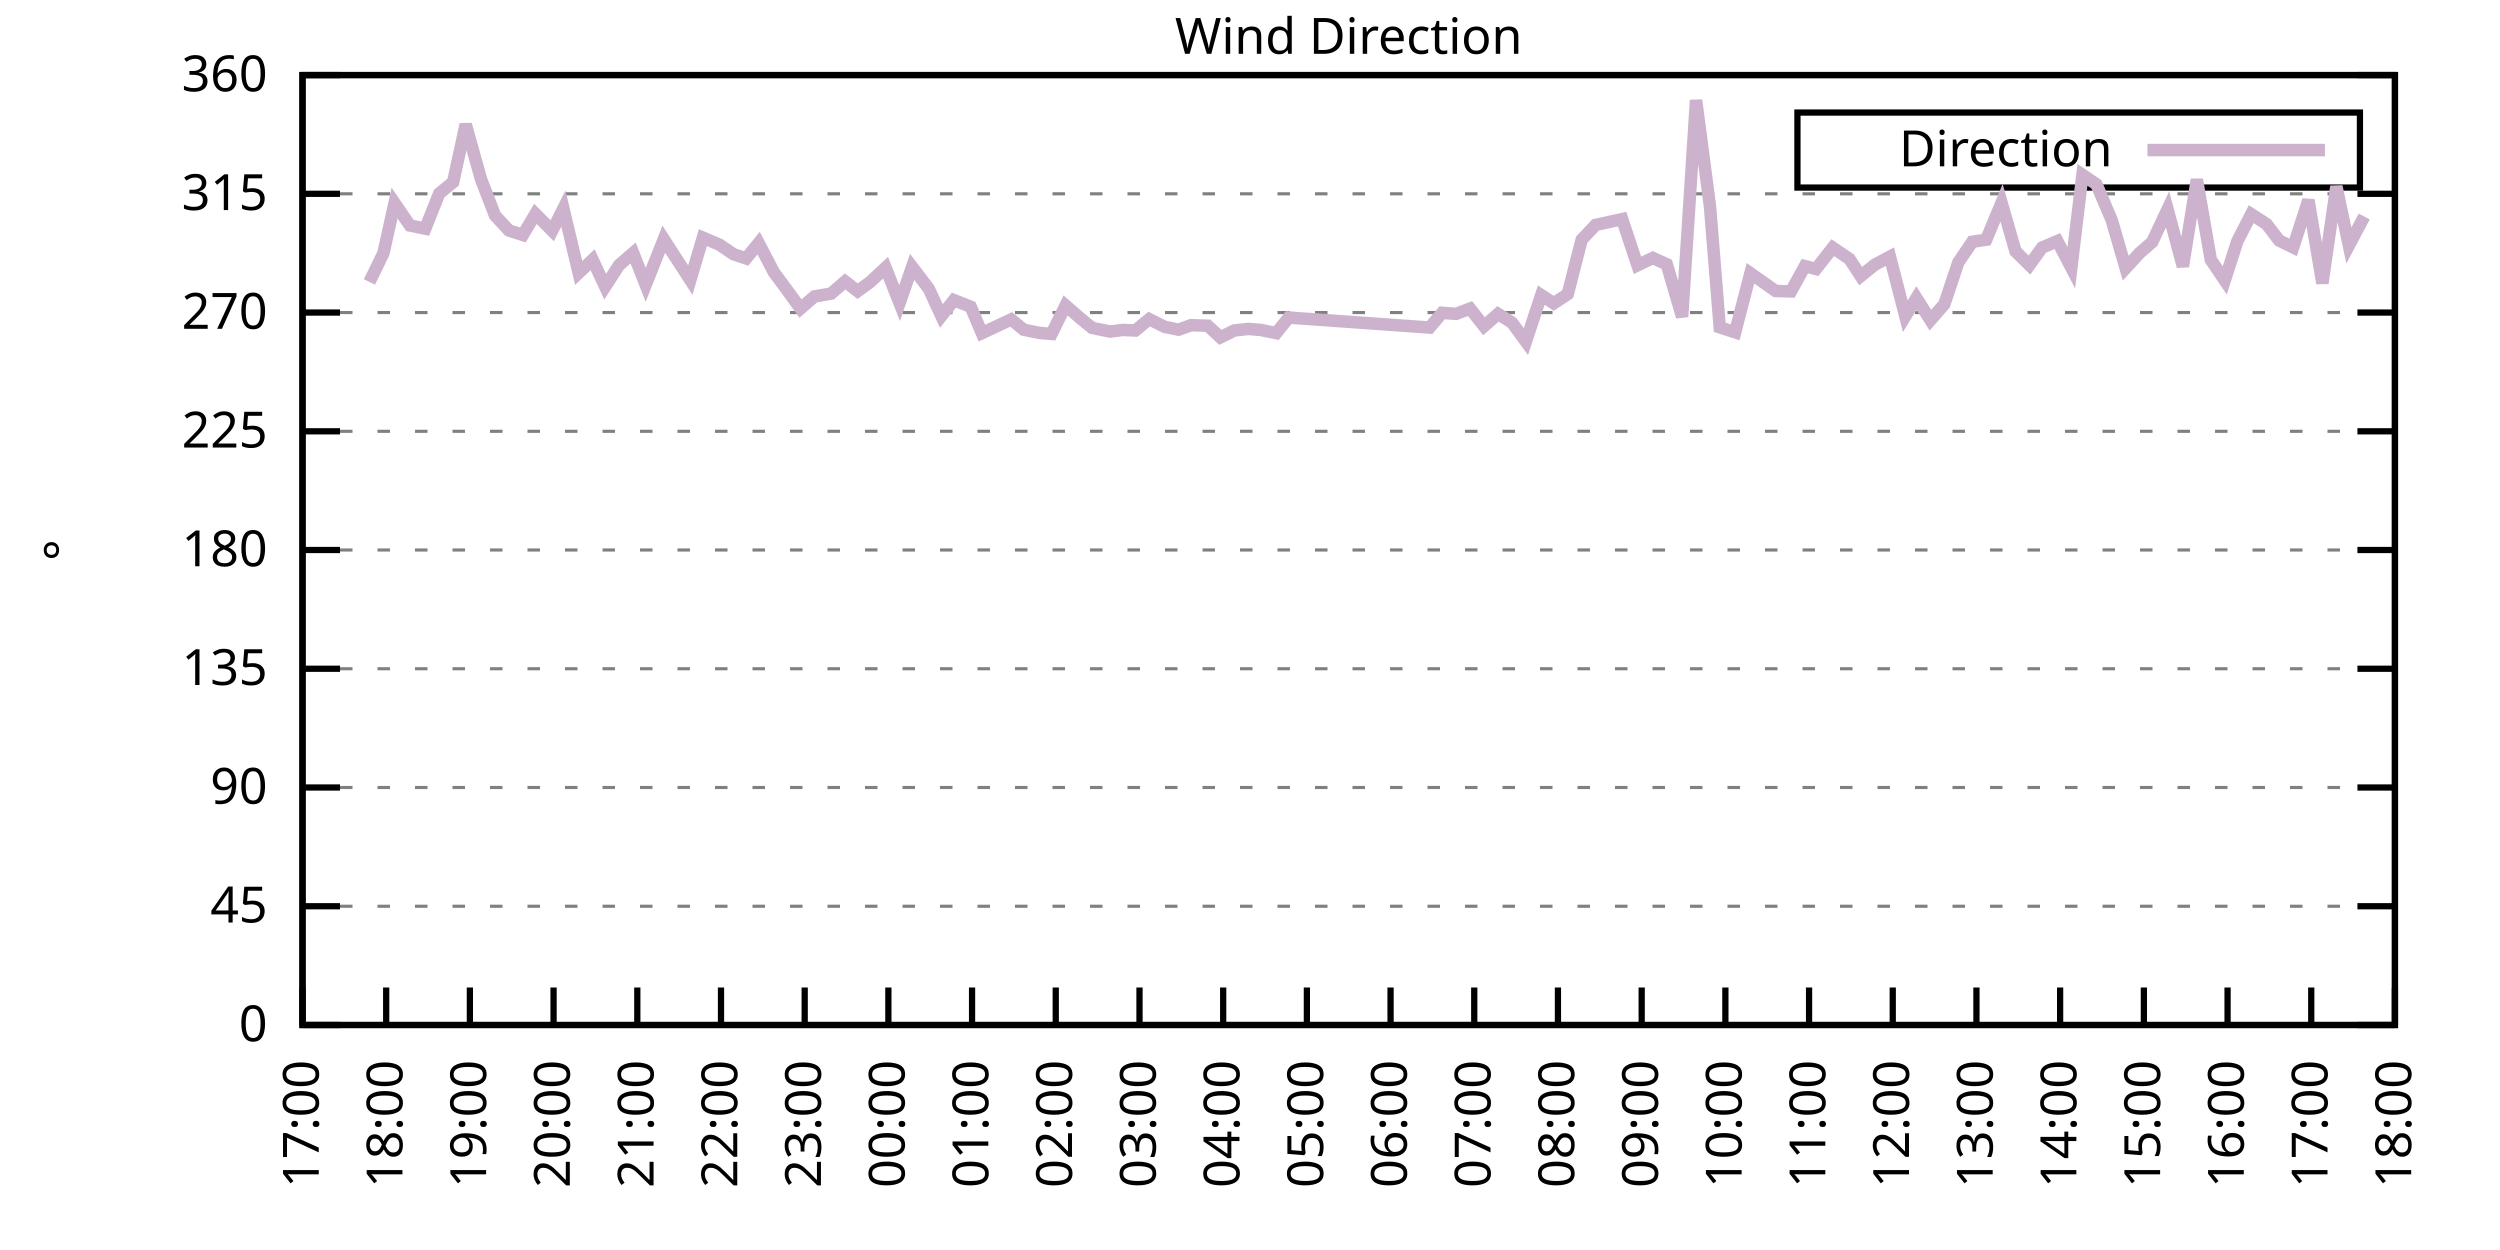
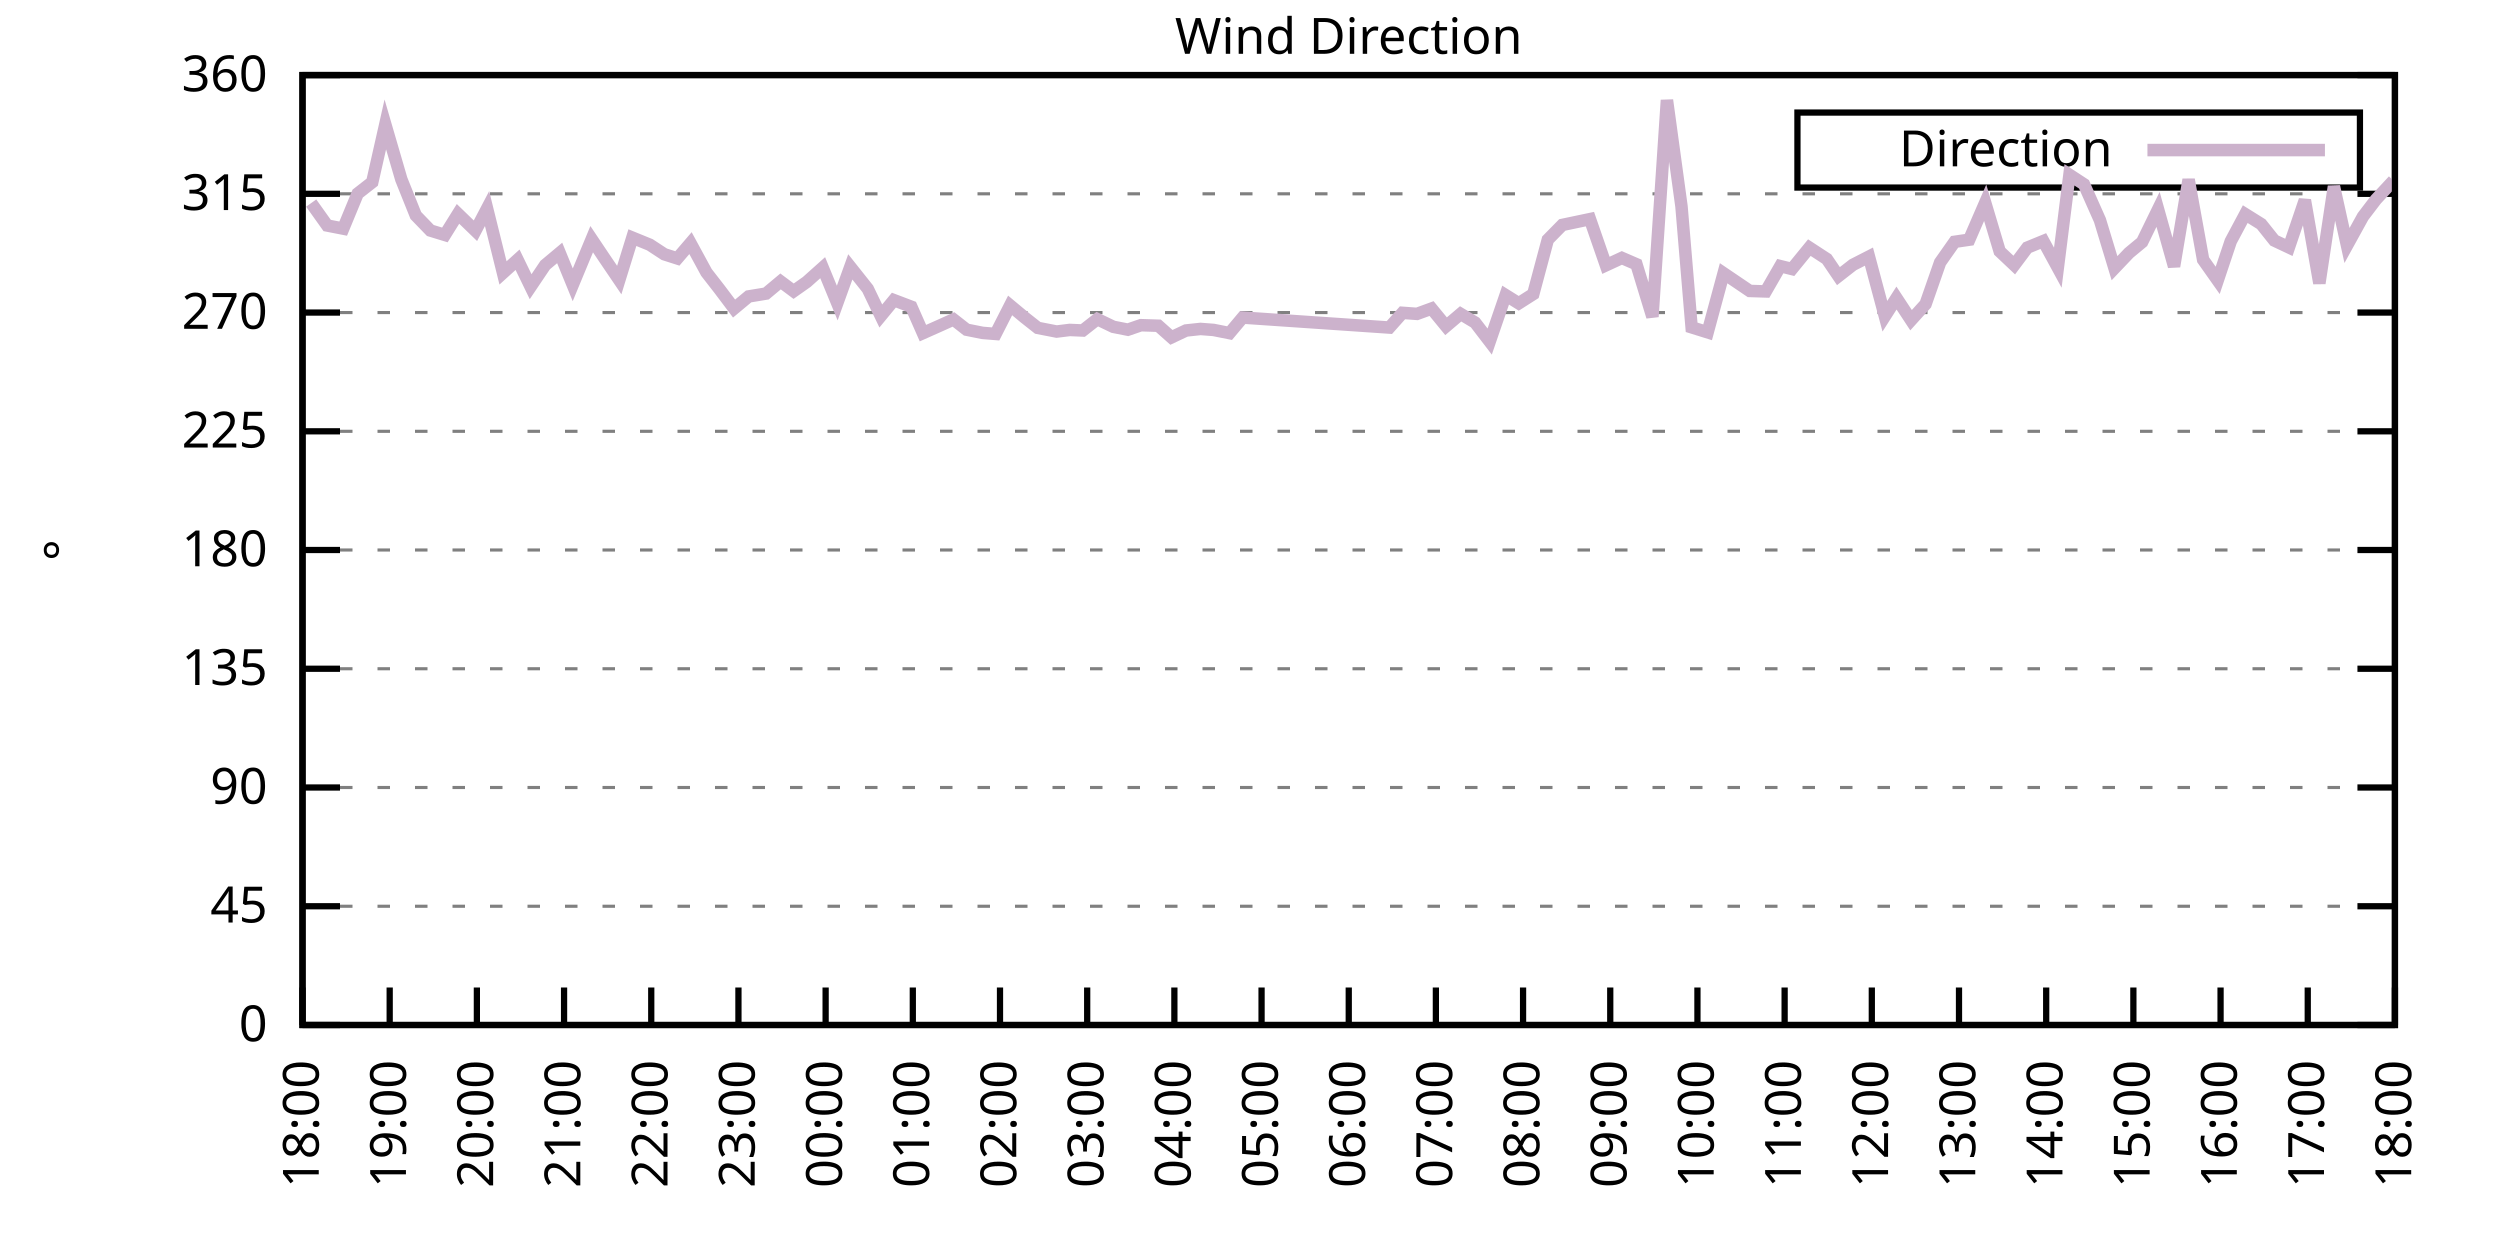
<svg xmlns="http://www.w3.org/2000/svg" xmlns:xlink="http://www.w3.org/1999/xlink" width="400" height="200" viewBox="0 0 400 200">
  <g id="gnuplot_canvas">
    <rect x="0" y="0" width="400" height="200" fill="none" />
    <defs>
      <circle id="gpDot" r="0.5" stroke-width="0.5" stroke="currentColor" />
      <path id="gpPt0" stroke-width="0.333" stroke="currentColor" d="M-1,0 h2 M0,-1 v2" />
      <path id="gpPt1" stroke-width="0.333" stroke="currentColor" d="M-1,-1 L1,1 M1,-1 L-1,1" />
      <path id="gpPt2" stroke-width="0.333" stroke="currentColor" d="M-1,0 L1,0 M0,-1 L0,1 M-1,-1 L1,1 M-1,1 L1,-1" />
      <rect id="gpPt3" stroke-width="0.333" stroke="currentColor" x="-1" y="-1" width="2" height="2" />
      <rect id="gpPt4" stroke-width="0.333" stroke="currentColor" fill="currentColor" x="-1" y="-1" width="2" height="2" />
      <circle id="gpPt5" stroke-width="0.333" stroke="currentColor" cx="0" cy="0" r="1" />
      <use xlink:href="#gpPt5" id="gpPt6" fill="currentColor" stroke="none" />
      <path id="gpPt7" stroke-width="0.333" stroke="currentColor" d="M0,-1.33 L-1.33,0.67 L1.33,0.67 z" />
      <use xlink:href="#gpPt7" id="gpPt8" fill="currentColor" stroke="none" />
      <use xlink:href="#gpPt7" id="gpPt9" stroke="currentColor" transform="rotate(180)" />
      <use xlink:href="#gpPt9" id="gpPt10" fill="currentColor" stroke="none" />
      <use xlink:href="#gpPt3" id="gpPt11" stroke="currentColor" transform="rotate(45)" />
      <use xlink:href="#gpPt11" id="gpPt12" fill="currentColor" stroke="none" />
      <path id="gpPt13" stroke-width="0.333" stroke="currentColor" d="M0,1.330 L1.265,0.411 L0.782,-1.067 L-0.782,-1.076 L-1.265,0.411 z" />
      <use xlink:href="#gpPt13" id="gpPt14" fill="currentColor" stroke="none" />
      <filter id="textbox" filterUnits="objectBoundingBox" x="0" y="0" height="1" width="1">
        <feFlood flood-color="white" flood-opacity="1" result="bgnd" />
        <feComposite in="SourceGraphic" in2="bgnd" operator="atop" />
      </filter>
      <filter id="greybox" filterUnits="objectBoundingBox" x="0" y="0" height="1" width="1">
        <feFlood flood-color="lightgrey" flood-opacity="1" result="grey" />
        <feComposite in="SourceGraphic" in2="grey" operator="atop" />
      </filter>
    </defs>
    <g fill="none" color="white" stroke="currentColor" stroke-width="1.00" stroke-linecap="butt" stroke-linejoin="miter">
</g>
    <g fill="none" color="black" stroke="currentColor" stroke-width="1.00" stroke-linecap="butt" stroke-linejoin="miter">
      <g stroke="none" shape-rendering="crispEdges">
        <polygon fill="rgb(255, 255, 255)" points="48.40,164.00 383.18,164.00 383.18,12.02 48.40,12.02 " />
      </g>
    </g>
    <g fill="none" color="black" stroke="currentColor" stroke-width="1.00" stroke-linecap="butt" stroke-linejoin="miter">
</g>
    <g fill="none" color="black" stroke="black" stroke-width="0.50" stroke-linecap="butt" stroke-linejoin="miter">
</g>
    <g fill="none" color="gray" stroke="currentColor" stroke-width="0.50" stroke-linecap="butt" stroke-linejoin="miter">
      <path stroke="gray" stroke-dasharray="2,4" class="gridline" d="M48.40,164.00 L383.19,164.00  " />
    </g>
    <g fill="none" color="gray" stroke="gray" stroke-width="1.00" stroke-linecap="butt" stroke-linejoin="miter">
</g>
    <g fill="none" color="black" stroke="currentColor" stroke-width="1.00" stroke-linecap="butt" stroke-linejoin="miter">
      <path stroke="black" d="M48.40,164.00 L54.40,164.00 M383.19,164.00 L377.19,164.00  " />
      <g transform="translate(42.80,166.60)" stroke="none" fill="black" font-family="Sans" font-size="8.00" text-anchor="end">
        <text>
          <tspan font-family="Sans"> 0</tspan>
        </text>
      </g>
    </g>
    <g fill="none" color="black" stroke="currentColor" stroke-width="1.00" stroke-linecap="butt" stroke-linejoin="miter">
</g>
    <g fill="none" color="black" stroke="black" stroke-width="0.50" stroke-linecap="butt" stroke-linejoin="miter">
</g>
    <g fill="none" color="gray" stroke="currentColor" stroke-width="0.50" stroke-linecap="butt" stroke-linejoin="miter">
      <path stroke="gray" stroke-dasharray="2,4" class="gridline" d="M48.40,145.00 L383.19,145.00  " />
    </g>
    <g fill="none" color="gray" stroke="gray" stroke-width="1.00" stroke-linecap="butt" stroke-linejoin="miter">
</g>
    <g fill="none" color="black" stroke="currentColor" stroke-width="1.00" stroke-linecap="butt" stroke-linejoin="miter">
      <path stroke="black" d="M48.40,145.00 L54.40,145.00 M383.19,145.00 L377.19,145.00  " />
      <g transform="translate(42.80,147.60)" stroke="none" fill="black" font-family="Sans" font-size="8.00" text-anchor="end">
        <text>
          <tspan font-family="Sans"> 45</tspan>
        </text>
      </g>
    </g>
    <g fill="none" color="black" stroke="currentColor" stroke-width="1.00" stroke-linecap="butt" stroke-linejoin="miter">
</g>
    <g fill="none" color="black" stroke="black" stroke-width="0.50" stroke-linecap="butt" stroke-linejoin="miter">
</g>
    <g fill="none" color="gray" stroke="currentColor" stroke-width="0.50" stroke-linecap="butt" stroke-linejoin="miter">
      <path stroke="gray" stroke-dasharray="2,4" class="gridline" d="M48.40,126.00 L383.19,126.00  " />
    </g>
    <g fill="none" color="gray" stroke="gray" stroke-width="1.00" stroke-linecap="butt" stroke-linejoin="miter">
</g>
    <g fill="none" color="black" stroke="currentColor" stroke-width="1.00" stroke-linecap="butt" stroke-linejoin="miter">
      <path stroke="black" d="M48.40,126.00 L54.40,126.00 M383.19,126.00 L377.19,126.00  " />
      <g transform="translate(42.80,128.60)" stroke="none" fill="black" font-family="Sans" font-size="8.00" text-anchor="end">
        <text>
          <tspan font-family="Sans"> 90</tspan>
        </text>
      </g>
    </g>
    <g fill="none" color="black" stroke="currentColor" stroke-width="1.00" stroke-linecap="butt" stroke-linejoin="miter">
</g>
    <g fill="none" color="black" stroke="black" stroke-width="0.50" stroke-linecap="butt" stroke-linejoin="miter">
</g>
    <g fill="none" color="gray" stroke="currentColor" stroke-width="0.50" stroke-linecap="butt" stroke-linejoin="miter">
      <path stroke="gray" stroke-dasharray="2,4" class="gridline" d="M48.40,107.00 L383.19,107.00  " />
    </g>
    <g fill="none" color="gray" stroke="gray" stroke-width="1.00" stroke-linecap="butt" stroke-linejoin="miter">
</g>
    <g fill="none" color="black" stroke="currentColor" stroke-width="1.00" stroke-linecap="butt" stroke-linejoin="miter">
      <path stroke="black" d="M48.40,107.00 L54.40,107.00 M383.19,107.00 L377.19,107.00  " />
      <g transform="translate(42.80,109.60)" stroke="none" fill="black" font-family="Sans" font-size="8.00" text-anchor="end">
        <text>
          <tspan font-family="Sans"> 135</tspan>
        </text>
      </g>
    </g>
    <g fill="none" color="black" stroke="currentColor" stroke-width="1.00" stroke-linecap="butt" stroke-linejoin="miter">
</g>
    <g fill="none" color="black" stroke="black" stroke-width="0.50" stroke-linecap="butt" stroke-linejoin="miter">
</g>
    <g fill="none" color="gray" stroke="currentColor" stroke-width="0.50" stroke-linecap="butt" stroke-linejoin="miter">
      <path stroke="gray" stroke-dasharray="2,4" class="gridline" d="M48.40,88.00 L383.19,88.00  " />
    </g>
    <g fill="none" color="gray" stroke="gray" stroke-width="1.00" stroke-linecap="butt" stroke-linejoin="miter">
</g>
    <g fill="none" color="black" stroke="currentColor" stroke-width="1.00" stroke-linecap="butt" stroke-linejoin="miter">
      <path stroke="black" d="M48.40,88.00 L54.40,88.00 M383.19,88.00 L377.19,88.00  " />
      <g transform="translate(42.80,90.60)" stroke="none" fill="black" font-family="Sans" font-size="8.00" text-anchor="end">
        <text>
          <tspan font-family="Sans"> 180</tspan>
        </text>
      </g>
    </g>
    <g fill="none" color="black" stroke="currentColor" stroke-width="1.00" stroke-linecap="butt" stroke-linejoin="miter">
</g>
    <g fill="none" color="black" stroke="black" stroke-width="0.50" stroke-linecap="butt" stroke-linejoin="miter">
</g>
    <g fill="none" color="gray" stroke="currentColor" stroke-width="0.50" stroke-linecap="butt" stroke-linejoin="miter">
      <path stroke="gray" stroke-dasharray="2,4" class="gridline" d="M48.40,69.01 L383.19,69.01  " />
    </g>
    <g fill="none" color="gray" stroke="gray" stroke-width="1.00" stroke-linecap="butt" stroke-linejoin="miter">
</g>
    <g fill="none" color="black" stroke="currentColor" stroke-width="1.00" stroke-linecap="butt" stroke-linejoin="miter">
      <path stroke="black" d="M48.40,69.01 L54.40,69.01 M383.19,69.01 L377.19,69.01  " />
      <g transform="translate(42.80,71.61)" stroke="none" fill="black" font-family="Sans" font-size="8.00" text-anchor="end">
        <text>
          <tspan font-family="Sans"> 225</tspan>
        </text>
      </g>
    </g>
    <g fill="none" color="black" stroke="currentColor" stroke-width="1.00" stroke-linecap="butt" stroke-linejoin="miter">
</g>
    <g fill="none" color="black" stroke="black" stroke-width="0.50" stroke-linecap="butt" stroke-linejoin="miter">
</g>
    <g fill="none" color="gray" stroke="currentColor" stroke-width="0.50" stroke-linecap="butt" stroke-linejoin="miter">
      <path stroke="gray" stroke-dasharray="2,4" class="gridline" d="M48.40,50.01 L383.19,50.01  " />
    </g>
    <g fill="none" color="gray" stroke="gray" stroke-width="1.00" stroke-linecap="butt" stroke-linejoin="miter">
</g>
    <g fill="none" color="black" stroke="currentColor" stroke-width="1.00" stroke-linecap="butt" stroke-linejoin="miter">
      <path stroke="black" d="M48.40,50.01 L54.40,50.01 M383.19,50.01 L377.19,50.01  " />
      <g transform="translate(42.80,52.61)" stroke="none" fill="black" font-family="Sans" font-size="8.00" text-anchor="end">
        <text>
          <tspan font-family="Sans"> 270</tspan>
        </text>
      </g>
    </g>
    <g fill="none" color="black" stroke="currentColor" stroke-width="1.00" stroke-linecap="butt" stroke-linejoin="miter">
</g>
    <g fill="none" color="black" stroke="black" stroke-width="0.50" stroke-linecap="butt" stroke-linejoin="miter">
</g>
    <g fill="none" color="gray" stroke="currentColor" stroke-width="0.50" stroke-linecap="butt" stroke-linejoin="miter">
      <path stroke="gray" stroke-dasharray="2,4" class="gridline" d="M48.40,31.01 L383.19,31.01  " />
    </g>
    <g fill="none" color="gray" stroke="gray" stroke-width="1.00" stroke-linecap="butt" stroke-linejoin="miter">
</g>
    <g fill="none" color="black" stroke="currentColor" stroke-width="1.00" stroke-linecap="butt" stroke-linejoin="miter">
      <path stroke="black" d="M48.40,31.01 L54.40,31.01 M383.19,31.01 L377.19,31.01  " />
      <g transform="translate(42.80,33.61)" stroke="none" fill="black" font-family="Sans" font-size="8.00" text-anchor="end">
        <text>
          <tspan font-family="Sans"> 315</tspan>
        </text>
      </g>
    </g>
    <g fill="none" color="black" stroke="currentColor" stroke-width="1.00" stroke-linecap="butt" stroke-linejoin="miter">
</g>
    <g fill="none" color="black" stroke="black" stroke-width="0.50" stroke-linecap="butt" stroke-linejoin="miter">
</g>
    <g fill="none" color="gray" stroke="currentColor" stroke-width="0.50" stroke-linecap="butt" stroke-linejoin="miter">
      <path stroke="gray" stroke-dasharray="2,4" class="gridline" d="M48.40,12.01 L383.19,12.01  " />
    </g>
    <g fill="none" color="gray" stroke="gray" stroke-width="1.00" stroke-linecap="butt" stroke-linejoin="miter">
</g>
    <g fill="none" color="black" stroke="currentColor" stroke-width="1.00" stroke-linecap="butt" stroke-linejoin="miter">
      <path stroke="black" d="M48.40,12.01 L54.40,12.01 M383.19,12.01 L377.19,12.01  " />
      <g transform="translate(42.80,14.61)" stroke="none" fill="black" font-family="Sans" font-size="8.00" text-anchor="end">
        <text>
          <tspan font-family="Sans"> 360</tspan>
        </text>
      </g>
    </g>
    <g fill="none" color="black" stroke="currentColor" stroke-width="1.00" stroke-linecap="butt" stroke-linejoin="miter">
      <path stroke="black" d="M48.40,164.00 L48.40,158.00  " />
      <g transform="translate(51.00,169.60) rotate(270.00)" stroke="none" fill="black" font-family="Sans" font-size="8.00" text-anchor="end">
        <text>
-           <tspan font-family="Sans">17:00</tspan>
-         </text>
-       </g>
-     </g>
-     <g fill="none" color="black" stroke="currentColor" stroke-width="1.00" stroke-linecap="butt" stroke-linejoin="miter">
-       <path stroke="black" d="M61.79,164.00 L61.79,158.00  " />
-       <g transform="translate(64.39,169.60) rotate(270.00)" stroke="none" fill="black" font-family="Sans" font-size="8.00" text-anchor="end">
-         <text>
          <tspan font-family="Sans">18:00</tspan>
        </text>
      </g>
    </g>
    <g fill="none" color="black" stroke="currentColor" stroke-width="1.00" stroke-linecap="butt" stroke-linejoin="miter">
-       <path stroke="black" d="M75.18,164.00 L75.18,158.00  " />
-       <g transform="translate(77.78,169.60) rotate(270.00)" stroke="none" fill="black" font-family="Sans" font-size="8.00" text-anchor="end">
+       <path stroke="black" d="M62.35,164.00 L62.35,158.00  " />
+       <g transform="translate(64.95,169.60) rotate(270.00)" stroke="none" fill="black" font-family="Sans" font-size="8.00" text-anchor="end">
        <text>
          <tspan font-family="Sans">19:00</tspan>
        </text>
      </g>
    </g>
    <g fill="none" color="black" stroke="currentColor" stroke-width="1.00" stroke-linecap="butt" stroke-linejoin="miter">
-       <path stroke="black" d="M88.57,164.00 L88.57,158.00  " />
-       <g transform="translate(91.17,169.60) rotate(270.00)" stroke="none" fill="black" font-family="Sans" font-size="8.00" text-anchor="end">
+       <path stroke="black" d="M76.30,164.00 L76.30,158.00  " />
+       <g transform="translate(78.90,169.60) rotate(270.00)" stroke="none" fill="black" font-family="Sans" font-size="8.00" text-anchor="end">
        <text>
          <tspan font-family="Sans">20:00</tspan>
        </text>
      </g>
    </g>
    <g fill="none" color="black" stroke="currentColor" stroke-width="1.00" stroke-linecap="butt" stroke-linejoin="miter">
-       <path stroke="black" d="M101.97,164.00 L101.97,158.00  " />
-       <g transform="translate(104.57,169.60) rotate(270.00)" stroke="none" fill="black" font-family="Sans" font-size="8.00" text-anchor="end">
+       <path stroke="black" d="M90.25,164.00 L90.25,158.00  " />
+       <g transform="translate(92.85,169.60) rotate(270.00)" stroke="none" fill="black" font-family="Sans" font-size="8.00" text-anchor="end">
        <text>
          <tspan font-family="Sans">21:00</tspan>
        </text>
      </g>
    </g>
    <g fill="none" color="black" stroke="currentColor" stroke-width="1.00" stroke-linecap="butt" stroke-linejoin="miter">
-       <path stroke="black" d="M115.36,164.00 L115.36,158.00  " />
-       <g transform="translate(117.96,169.60) rotate(270.00)" stroke="none" fill="black" font-family="Sans" font-size="8.00" text-anchor="end">
+       <path stroke="black" d="M104.20,164.00 L104.20,158.00  " />
+       <g transform="translate(106.80,169.60) rotate(270.00)" stroke="none" fill="black" font-family="Sans" font-size="8.00" text-anchor="end">
        <text>
          <tspan font-family="Sans">22:00</tspan>
        </text>
      </g>
    </g>
    <g fill="none" color="black" stroke="currentColor" stroke-width="1.00" stroke-linecap="butt" stroke-linejoin="miter">
-       <path stroke="black" d="M128.75,164.00 L128.75,158.00  " />
-       <g transform="translate(131.35,169.60) rotate(270.00)" stroke="none" fill="black" font-family="Sans" font-size="8.00" text-anchor="end">
+       <path stroke="black" d="M118.15,164.00 L118.15,158.00  " />
+       <g transform="translate(120.75,169.60) rotate(270.00)" stroke="none" fill="black" font-family="Sans" font-size="8.00" text-anchor="end">
        <text>
          <tspan font-family="Sans">23:00</tspan>
        </text>
      </g>
    </g>
    <g fill="none" color="black" stroke="currentColor" stroke-width="1.00" stroke-linecap="butt" stroke-linejoin="miter">
-       <path stroke="black" d="M142.14,164.00 L142.14,158.00  " />
-       <g transform="translate(144.74,169.60) rotate(270.00)" stroke="none" fill="black" font-family="Sans" font-size="8.00" text-anchor="end">
+       <path stroke="black" d="M132.10,164.00 L132.10,158.00  " />
+       <g transform="translate(134.70,169.60) rotate(270.00)" stroke="none" fill="black" font-family="Sans" font-size="8.00" text-anchor="end">
        <text>
          <tspan font-family="Sans">00:00</tspan>
        </text>
      </g>
    </g>
    <g fill="none" color="black" stroke="currentColor" stroke-width="1.00" stroke-linecap="butt" stroke-linejoin="miter">
-       <path stroke="black" d="M155.53,164.00 L155.53,158.00  " />
-       <g transform="translate(158.13,169.60) rotate(270.00)" stroke="none" fill="black" font-family="Sans" font-size="8.00" text-anchor="end">
+       <path stroke="black" d="M146.05,164.00 L146.05,158.00  " />
+       <g transform="translate(148.65,169.60) rotate(270.00)" stroke="none" fill="black" font-family="Sans" font-size="8.00" text-anchor="end">
        <text>
          <tspan font-family="Sans">01:00</tspan>
        </text>
      </g>
    </g>
    <g fill="none" color="black" stroke="currentColor" stroke-width="1.00" stroke-linecap="butt" stroke-linejoin="miter">
-       <path stroke="black" d="M168.92,164.00 L168.92,158.00  " />
-       <g transform="translate(171.52,169.60) rotate(270.00)" stroke="none" fill="black" font-family="Sans" font-size="8.00" text-anchor="end">
+       <path stroke="black" d="M160.00,164.00 L160.00,158.00  " />
+       <g transform="translate(162.60,169.60) rotate(270.00)" stroke="none" fill="black" font-family="Sans" font-size="8.00" text-anchor="end">
        <text>
          <tspan font-family="Sans">02:00</tspan>
        </text>
      </g>
    </g>
    <g fill="none" color="black" stroke="currentColor" stroke-width="1.00" stroke-linecap="butt" stroke-linejoin="miter">
-       <path stroke="black" d="M182.32,164.00 L182.32,158.00  " />
-       <g transform="translate(184.92,169.60) rotate(270.00)" stroke="none" fill="black" font-family="Sans" font-size="8.00" text-anchor="end">
+       <path stroke="black" d="M173.95,164.00 L173.95,158.00  " />
+       <g transform="translate(176.55,169.60) rotate(270.00)" stroke="none" fill="black" font-family="Sans" font-size="8.00" text-anchor="end">
        <text>
          <tspan font-family="Sans">03:00</tspan>
        </text>
      </g>
    </g>
    <g fill="none" color="black" stroke="currentColor" stroke-width="1.00" stroke-linecap="butt" stroke-linejoin="miter">
-       <path stroke="black" d="M195.71,164.00 L195.71,158.00  " />
-       <g transform="translate(198.31,169.60) rotate(270.00)" stroke="none" fill="black" font-family="Sans" font-size="8.00" text-anchor="end">
+       <path stroke="black" d="M187.90,164.00 L187.90,158.00  " />
+       <g transform="translate(190.50,169.60) rotate(270.00)" stroke="none" fill="black" font-family="Sans" font-size="8.00" text-anchor="end">
        <text>
          <tspan font-family="Sans">04:00</tspan>
        </text>
      </g>
    </g>
    <g fill="none" color="black" stroke="currentColor" stroke-width="1.00" stroke-linecap="butt" stroke-linejoin="miter">
-       <path stroke="black" d="M209.10,164.00 L209.10,158.00  " />
-       <g transform="translate(211.70,169.60) rotate(270.00)" stroke="none" fill="black" font-family="Sans" font-size="8.00" text-anchor="end">
+       <path stroke="black" d="M201.85,164.00 L201.85,158.00  " />
+       <g transform="translate(204.45,169.60) rotate(270.00)" stroke="none" fill="black" font-family="Sans" font-size="8.00" text-anchor="end">
        <text>
          <tspan font-family="Sans">05:00</tspan>
        </text>
      </g>
    </g>
    <g fill="none" color="black" stroke="currentColor" stroke-width="1.00" stroke-linecap="butt" stroke-linejoin="miter">
-       <path stroke="black" d="M222.49,164.00 L222.49,158.00  " />
-       <g transform="translate(225.09,169.60) rotate(270.00)" stroke="none" fill="black" font-family="Sans" font-size="8.00" text-anchor="end">
+       <path stroke="black" d="M215.80,164.00 L215.80,158.00  " />
+       <g transform="translate(218.40,169.60) rotate(270.00)" stroke="none" fill="black" font-family="Sans" font-size="8.00" text-anchor="end">
        <text>
          <tspan font-family="Sans">06:00</tspan>
        </text>
      </g>
    </g>
    <g fill="none" color="black" stroke="currentColor" stroke-width="1.00" stroke-linecap="butt" stroke-linejoin="miter">
-       <path stroke="black" d="M235.88,164.00 L235.88,158.00  " />
-       <g transform="translate(238.48,169.60) rotate(270.00)" stroke="none" fill="black" font-family="Sans" font-size="8.00" text-anchor="end">
+       <path stroke="black" d="M229.74,164.00 L229.74,158.00  " />
+       <g transform="translate(232.34,169.60) rotate(270.00)" stroke="none" fill="black" font-family="Sans" font-size="8.00" text-anchor="end">
        <text>
          <tspan font-family="Sans">07:00</tspan>
        </text>
      </g>
    </g>
    <g fill="none" color="black" stroke="currentColor" stroke-width="1.00" stroke-linecap="butt" stroke-linejoin="miter">
-       <path stroke="black" d="M249.27,164.00 L249.27,158.00  " />
-       <g transform="translate(251.87,169.60) rotate(270.00)" stroke="none" fill="black" font-family="Sans" font-size="8.00" text-anchor="end">
+       <path stroke="black" d="M243.69,164.00 L243.69,158.00  " />
+       <g transform="translate(246.29,169.60) rotate(270.00)" stroke="none" fill="black" font-family="Sans" font-size="8.00" text-anchor="end">
        <text>
          <tspan font-family="Sans">08:00</tspan>
        </text>
      </g>
    </g>
    <g fill="none" color="black" stroke="currentColor" stroke-width="1.00" stroke-linecap="butt" stroke-linejoin="miter">
-       <path stroke="black" d="M262.67,164.00 L262.67,158.00  " />
-       <g transform="translate(265.27,169.60) rotate(270.00)" stroke="none" fill="black" font-family="Sans" font-size="8.00" text-anchor="end">
+       <path stroke="black" d="M257.64,164.00 L257.64,158.00  " />
+       <g transform="translate(260.24,169.60) rotate(270.00)" stroke="none" fill="black" font-family="Sans" font-size="8.00" text-anchor="end">
        <text>
          <tspan font-family="Sans">09:00</tspan>
        </text>
      </g>
    </g>
    <g fill="none" color="black" stroke="currentColor" stroke-width="1.00" stroke-linecap="butt" stroke-linejoin="miter">
-       <path stroke="black" d="M276.06,164.00 L276.06,158.00  " />
-       <g transform="translate(278.66,169.60) rotate(270.00)" stroke="none" fill="black" font-family="Sans" font-size="8.00" text-anchor="end">
+       <path stroke="black" d="M271.59,164.00 L271.59,158.00  " />
+       <g transform="translate(274.19,169.60) rotate(270.00)" stroke="none" fill="black" font-family="Sans" font-size="8.00" text-anchor="end">
        <text>
          <tspan font-family="Sans">10:00</tspan>
        </text>
      </g>
    </g>
    <g fill="none" color="black" stroke="currentColor" stroke-width="1.00" stroke-linecap="butt" stroke-linejoin="miter">
-       <path stroke="black" d="M289.45,164.00 L289.45,158.00  " />
-       <g transform="translate(292.05,169.60) rotate(270.00)" stroke="none" fill="black" font-family="Sans" font-size="8.00" text-anchor="end">
+       <path stroke="black" d="M285.54,164.00 L285.54,158.00  " />
+       <g transform="translate(288.14,169.60) rotate(270.00)" stroke="none" fill="black" font-family="Sans" font-size="8.00" text-anchor="end">
        <text>
          <tspan font-family="Sans">11:00</tspan>
        </text>
      </g>
    </g>
    <g fill="none" color="black" stroke="currentColor" stroke-width="1.00" stroke-linecap="butt" stroke-linejoin="miter">
-       <path stroke="black" d="M302.84,164.00 L302.84,158.00  " />
-       <g transform="translate(305.44,169.60) rotate(270.00)" stroke="none" fill="black" font-family="Sans" font-size="8.00" text-anchor="end">
+       <path stroke="black" d="M299.49,164.00 L299.49,158.00  " />
+       <g transform="translate(302.09,169.60) rotate(270.00)" stroke="none" fill="black" font-family="Sans" font-size="8.00" text-anchor="end">
        <text>
          <tspan font-family="Sans">12:00</tspan>
        </text>
      </g>
    </g>
    <g fill="none" color="black" stroke="currentColor" stroke-width="1.00" stroke-linecap="butt" stroke-linejoin="miter">
-       <path stroke="black" d="M316.23,164.00 L316.23,158.00  " />
-       <g transform="translate(318.83,169.60) rotate(270.00)" stroke="none" fill="black" font-family="Sans" font-size="8.00" text-anchor="end">
+       <path stroke="black" d="M313.44,164.00 L313.44,158.00  " />
+       <g transform="translate(316.04,169.60) rotate(270.00)" stroke="none" fill="black" font-family="Sans" font-size="8.00" text-anchor="end">
        <text>
          <tspan font-family="Sans">13:00</tspan>
        </text>
      </g>
    </g>
    <g fill="none" color="black" stroke="currentColor" stroke-width="1.00" stroke-linecap="butt" stroke-linejoin="miter">
-       <path stroke="black" d="M329.62,164.00 L329.62,158.00  " />
-       <g transform="translate(332.22,169.60) rotate(270.00)" stroke="none" fill="black" font-family="Sans" font-size="8.00" text-anchor="end">
+       <path stroke="black" d="M327.39,164.00 L327.39,158.00  " />
+       <g transform="translate(329.99,169.60) rotate(270.00)" stroke="none" fill="black" font-family="Sans" font-size="8.00" text-anchor="end">
        <text>
          <tspan font-family="Sans">14:00</tspan>
        </text>
      </g>
    </g>
    <g fill="none" color="black" stroke="currentColor" stroke-width="1.00" stroke-linecap="butt" stroke-linejoin="miter">
-       <path stroke="black" d="M343.02,164.00 L343.02,158.00  " />
-       <g transform="translate(345.62,169.60) rotate(270.00)" stroke="none" fill="black" font-family="Sans" font-size="8.00" text-anchor="end">
+       <path stroke="black" d="M341.34,164.00 L341.34,158.00  " />
+       <g transform="translate(343.94,169.60) rotate(270.00)" stroke="none" fill="black" font-family="Sans" font-size="8.00" text-anchor="end">
        <text>
          <tspan font-family="Sans">15:00</tspan>
        </text>
      </g>
    </g>
    <g fill="none" color="black" stroke="currentColor" stroke-width="1.00" stroke-linecap="butt" stroke-linejoin="miter">
-       <path stroke="black" d="M356.41,164.00 L356.41,158.00  " />
-       <g transform="translate(359.01,169.60) rotate(270.00)" stroke="none" fill="black" font-family="Sans" font-size="8.00" text-anchor="end">
+       <path stroke="black" d="M355.29,164.00 L355.29,158.00  " />
+       <g transform="translate(357.89,169.60) rotate(270.00)" stroke="none" fill="black" font-family="Sans" font-size="8.00" text-anchor="end">
        <text>
          <tspan font-family="Sans">16:00</tspan>
        </text>
      </g>
    </g>
    <g fill="none" color="black" stroke="currentColor" stroke-width="1.00" stroke-linecap="butt" stroke-linejoin="miter">
-       <path stroke="black" d="M369.80,164.00 L369.80,158.00  " />
-       <g transform="translate(372.40,169.60) rotate(270.00)" stroke="none" fill="black" font-family="Sans" font-size="8.00" text-anchor="end">
+       <path stroke="black" d="M369.24,164.00 L369.24,158.00  " />
+       <g transform="translate(371.84,169.60) rotate(270.00)" stroke="none" fill="black" font-family="Sans" font-size="8.00" text-anchor="end">
        <text>
          <tspan font-family="Sans">17:00</tspan>
        </text>
      </g>
    </g>
    <g fill="none" color="black" stroke="currentColor" stroke-width="1.00" stroke-linecap="butt" stroke-linejoin="miter">
      <path stroke="black" d="M383.19,164.00 L383.19,158.00  " />
      <g transform="translate(385.79,169.60) rotate(270.00)" stroke="none" fill="black" font-family="Sans" font-size="8.00" text-anchor="end">
        <text>
          <tspan font-family="Sans">18:00</tspan>
        </text>
      </g>
    </g>
    <g fill="none" color="black" stroke="currentColor" stroke-width="1.00" stroke-linecap="butt" stroke-linejoin="miter">
</g>
    <g fill="none" color="black" stroke="currentColor" stroke-width="1.00" stroke-linecap="butt" stroke-linejoin="miter">
      <path stroke="black" d="M48.40,12.01 L48.40,164.00 L383.19,164.00 L383.19,12.01 L48.40,12.01 Z  " />
    </g>
    <g fill="none" color="black" stroke="currentColor" stroke-width="1.00" stroke-linecap="butt" stroke-linejoin="miter">
</g>
    <g fill="none" color="black" stroke="currentColor" stroke-width="1.00" stroke-linecap="butt" stroke-linejoin="miter">
      <path stroke="black" d="M287.59,30.01 L287.59,18.01 L377.59,18.01 L377.59,30.01 L287.59,30.01 Z  " />
    </g>
    <g id="Wind_direction_plot_1">
      <g fill="none" color="white" stroke="black" stroke-width="2.00" stroke-linecap="butt" stroke-linejoin="miter">
</g>
      <g fill="none" color="black" stroke="currentColor" stroke-width="2.00" stroke-linecap="butt" stroke-linejoin="miter">
        <g transform="translate(337.99,26.61)" stroke="none" fill="black" font-family="Sans" font-size="8.00" text-anchor="end">
          <text>
            <tspan font-family="Sans">Direction</tspan>
          </text>
        </g>
      </g>
      <g fill="none" color="black" stroke="currentColor" stroke-width="2.00" stroke-linecap="butt" stroke-linejoin="miter">
-         <path stroke="rgb(204, 178, 204)" d="M343.59,24.01 L371.99,24.01 M59.11,45.11 L61.35,40.51 L63.13,32.49 L65.59,36.08 L68.04,36.58 L70.27,30.97   L72.50,29.15 L74.51,19.91 L76.97,28.69 L79.20,34.47 L81.43,36.88 L83.66,37.59 L85.67,34.22 L88.35,36.92   L90.14,33.37 L92.59,43.67 L94.82,41.56 L96.83,45.87 L99.06,42.41 L101.30,40.47 L103.31,45.57 L106.21,38.27   L108.22,41.39 L110.45,44.81 L112.46,38.02 L115.13,39.16 L117.37,40.68 L119.38,41.35 L121.38,38.90 L123.84,43.59   L125.85,46.29 L128.08,49.37 L130.31,47.43 L132.99,46.97 L135.22,45.03 L137.23,46.59 L139.24,45.11 L141.69,42.83   L143.93,48.49 L145.94,42.70 L148.61,46.21 L150.62,50.56 L152.63,48.02 L155.31,49.08 L157.10,53.30 L159.55,52.16   L161.78,51.11 L163.79,52.75 L166.25,53.26 L168.25,53.43 L170.49,48.87 L172.72,50.81 L174.73,52.46 L177.63,53.05   L179.64,52.79 L181.65,52.88 L183.88,51.06 L186.33,52.29 L188.57,52.75 L190.57,52.03 L193.25,52.12 L195.26,53.98   L197.49,52.88 L199.73,52.63 L201.73,52.79 L204.19,53.30 L206.20,50.81 L228.74,52.41 L230.75,50.05 L232.98,50.22   L235.21,49.37 L237.44,52.20 L239.68,50.22 L241.91,51.61 L244.14,54.65 L246.60,47.22 L248.60,48.53 L250.84,47.05   L253.07,38.35 L255.30,35.99 L259.54,35.06 L262.00,42.45 L264.45,41.27 L266.68,42.28 L269.14,50.68 L271.37,16.02   L273.60,33.04 L275.16,52.37 L277.62,53.17 L280.07,43.72 L284.09,46.55 L286.55,46.63 L288.78,42.58 L290.56,43.04   L293.24,39.62 L295.92,41.44 L297.71,44.18 L299.94,42.37 L302.39,41.06 L304.85,50.60 L306.63,47.69 L308.87,51.23   L311.10,48.66 L313.33,41.99 L315.56,38.69 L317.79,38.35 L320.25,32.44 L322.48,40.21 L324.71,42.41 L326.72,39.62   L329.18,38.57 L331.41,42.83 L333.19,27.97 L335.43,29.49 L337.88,35.23 L340.11,42.91 L342.35,40.47 L344.35,38.73   L346.81,33.50 L349.26,42.62 L351.50,28.73 L353.73,41.56 L355.96,44.86 L357.97,38.61 L360.20,34.26 L362.66,35.86   L364.66,38.48 L366.90,39.58 L369.35,32.02 L371.58,45.32 L373.82,29.83 L375.82,39.28 L378.28,34.64  " />
+         <path stroke="rgb(204, 178, 204)" d="M343.59,24.01 L371.99,24.01 M49.79,32.49 L52.35,36.08 L54.91,36.58 L57.23,30.97 L59.56,29.15 L61.65,19.91   L64.21,28.69 L66.53,34.47 L68.86,36.88 L71.18,37.59 L73.28,34.22 L76.07,36.92 L77.93,33.37 L80.48,43.67   L82.81,41.56 L84.90,45.87 L87.23,42.41 L89.55,40.47 L91.64,45.57 L94.67,38.27 L96.76,41.39 L99.08,44.81   L101.18,38.02 L103.97,39.16 L106.29,40.68 L108.38,41.35 L110.48,38.90 L113.03,43.59 L115.13,46.29 L117.45,49.37   L119.78,47.43 L122.57,46.97 L124.89,45.03 L126.98,46.59 L129.08,45.11 L131.63,42.83 L133.96,48.49 L136.05,42.70   L138.84,46.21 L140.93,50.56 L143.02,48.02 L145.81,49.08 L147.67,53.30 L150.23,52.16 L152.56,51.11 L154.65,52.75   L157.21,53.26 L159.30,53.43 L161.62,48.87 L163.95,50.81 L166.04,52.46 L169.06,53.05 L171.16,52.79 L173.25,52.88   L175.57,51.06 L178.13,52.29 L180.46,52.75 L182.55,52.03 L185.34,52.12 L187.43,53.98 L189.76,52.88 L192.08,52.63   L194.17,52.79 L196.73,53.30 L198.82,50.81 L222.30,52.41 L224.40,50.05 L226.72,50.22 L229.05,49.37 L231.37,52.20   L233.70,50.22 L236.02,51.61 L238.35,54.65 L240.90,47.22 L243.00,48.53 L245.32,47.05 L247.65,38.35 L249.97,35.99   L254.39,35.06 L256.95,42.45 L259.50,41.27 L261.83,42.28 L264.39,50.68 L266.71,16.02 L269.04,33.04 L270.66,52.37   L273.22,53.17 L275.78,43.72 L279.96,46.55 L282.52,46.63 L284.85,42.58 L286.71,43.04 L289.50,39.62 L292.29,41.44   L294.15,44.18 L296.47,42.37 L299.03,41.06 L301.58,50.60 L303.44,47.69 L305.77,51.23 L308.09,48.66 L310.42,41.99   L312.74,38.69 L315.07,38.35 L317.63,32.44 L319.95,40.21 L322.28,42.41 L324.37,39.62 L326.93,38.57 L329.25,42.83   L331.11,27.97 L333.44,29.49 L335.99,35.23 L338.32,42.91 L340.64,40.47 L342.74,38.73 L345.29,33.50 L347.85,42.62   L350.18,28.73 L352.50,41.56 L354.83,44.86 L356.92,38.61 L359.24,34.26 L361.80,35.86 L363.89,38.48 L366.22,39.58   L368.78,32.02 L371.10,45.32 L373.43,29.83 L375.52,39.28 L378.08,34.64 L380.17,31.90 L382.96,28.90  " />
      </g>
    </g>
    <g fill="none" color="black" stroke="currentColor" stroke-width="2.00" stroke-linecap="butt" stroke-linejoin="miter">
</g>
    <g fill="none" color="black" stroke="black" stroke-width="1.00" stroke-linecap="butt" stroke-linejoin="miter">
</g>
    <g fill="none" color="black" stroke="currentColor" stroke-width="1.00" stroke-linecap="butt" stroke-linejoin="miter">
      <path stroke="black" d="M48.40,12.01 L48.40,164.00 L383.19,164.00 L383.19,12.01 L48.40,12.01 Z  " />
      <g transform="translate(12.80,88.01) rotate(270.00)" stroke="none" fill="black" font-family="Sans" font-size="8.00" text-anchor="middle">
        <text>
          <tspan font-family="Sans">°</tspan>
        </text>
      </g>
    </g>
    <g fill="none" color="black" stroke="currentColor" stroke-width="1.00" stroke-linecap="butt" stroke-linejoin="miter">
</g>
    <g fill="none" color="black" stroke="currentColor" stroke-width="1.00" stroke-linecap="butt" stroke-linejoin="miter">
      <g transform="translate(215.79,8.61)" stroke="none" fill="black" font-family="Sans" font-size="8.00" text-anchor="middle">
        <text>
          <tspan font-family="Sans">Wind Direction</tspan>
        </text>
      </g>
    </g>
    <g fill="none" color="black" stroke="currentColor" stroke-width="1.00" stroke-linecap="butt" stroke-linejoin="miter">
</g>
  </g>
</svg>
